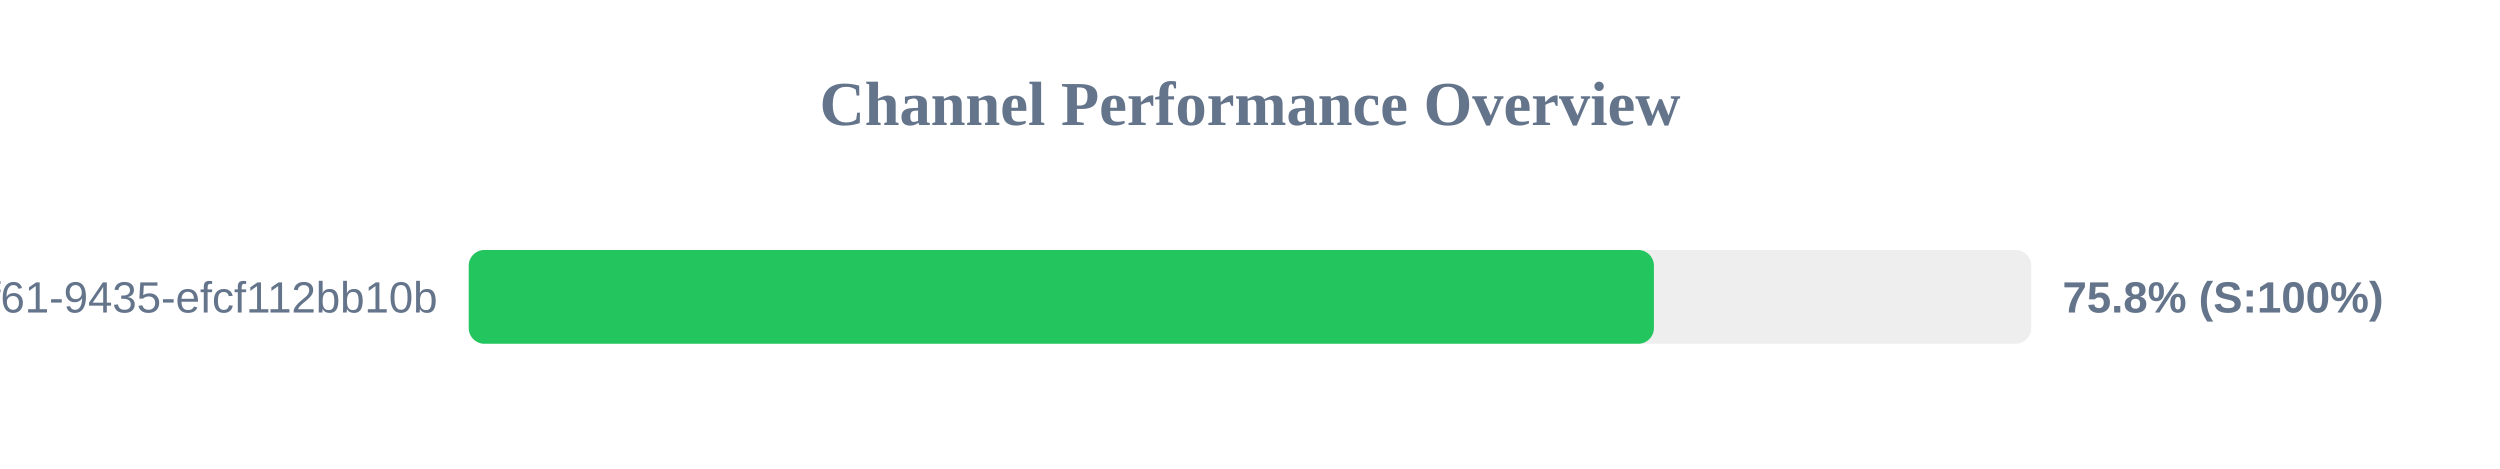
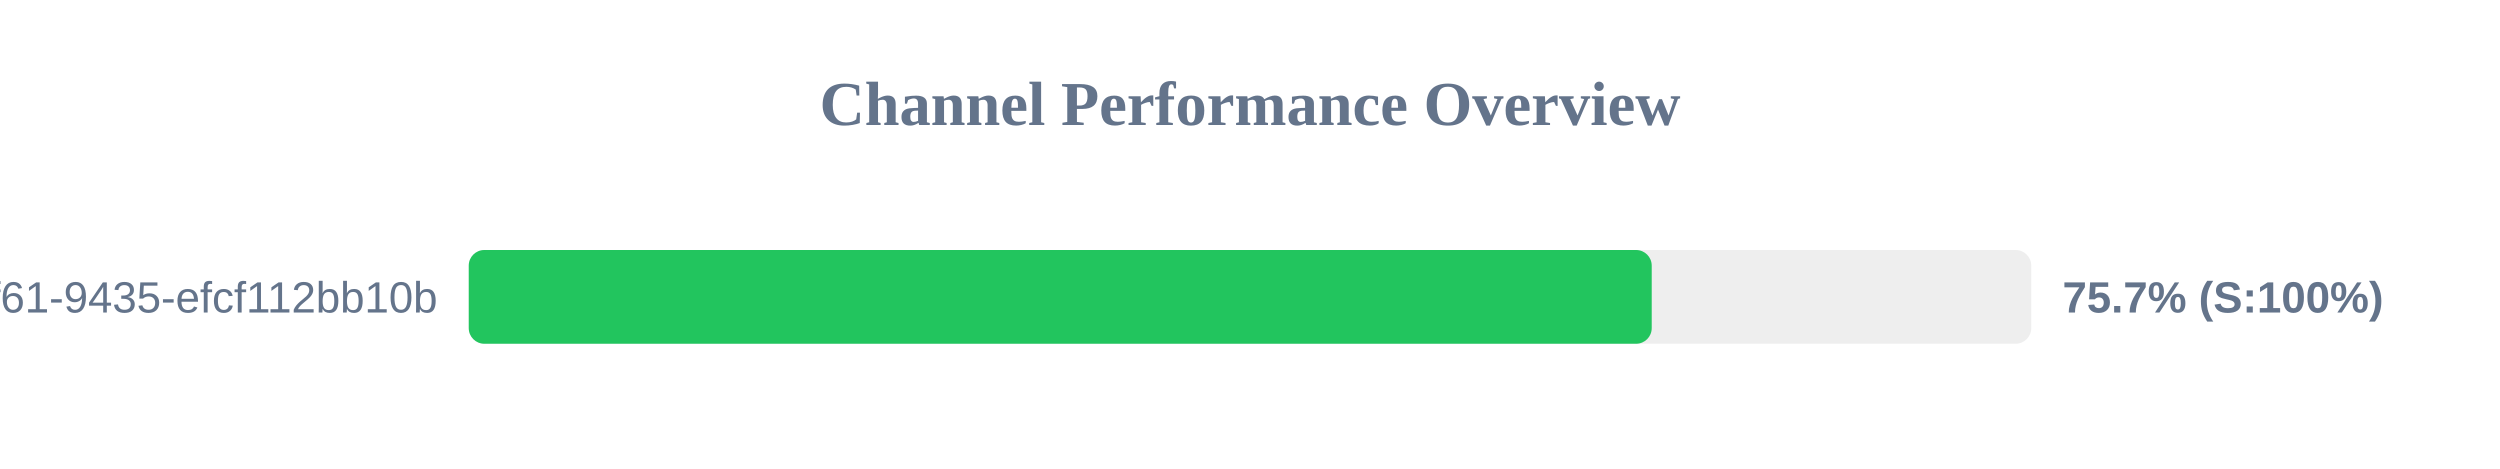
<svg xmlns="http://www.w3.org/2000/svg" width="800" height="150" version="1.1">
  <style>
        .row { font: 14px Arial; fill: #64748b; }
        .score { font: bold 14px Arial; fill: #64748b; }
    </style>
  <text x="400" y="40" text-anchor="middle" font-size="20px" font-weight="bold" fill="#64748b">Channel Performance Overview</text>
  <rect x="150" y="80" width="500" height="30" fill="#eee" rx="5" />
-   <rect x="150" y="80" width="379.25" height="30" fill="#22c55e" rx="5" />
+   <rect x="150" y="80" width="378.55" height="30" fill="#22c55e" rx="5" />
  <text x="140" y="100" text-anchor="end" class="row">?uuid=07c122ad-50b2-4f61-9435-efcf112bb10b</text>
-   <text x="660" y="100" text-anchor="start" class="score">75.8% (S:100%)</text>
+   <text x="660" y="100" text-anchor="start" class="score">75.7% (S:100%)</text>
</svg>
